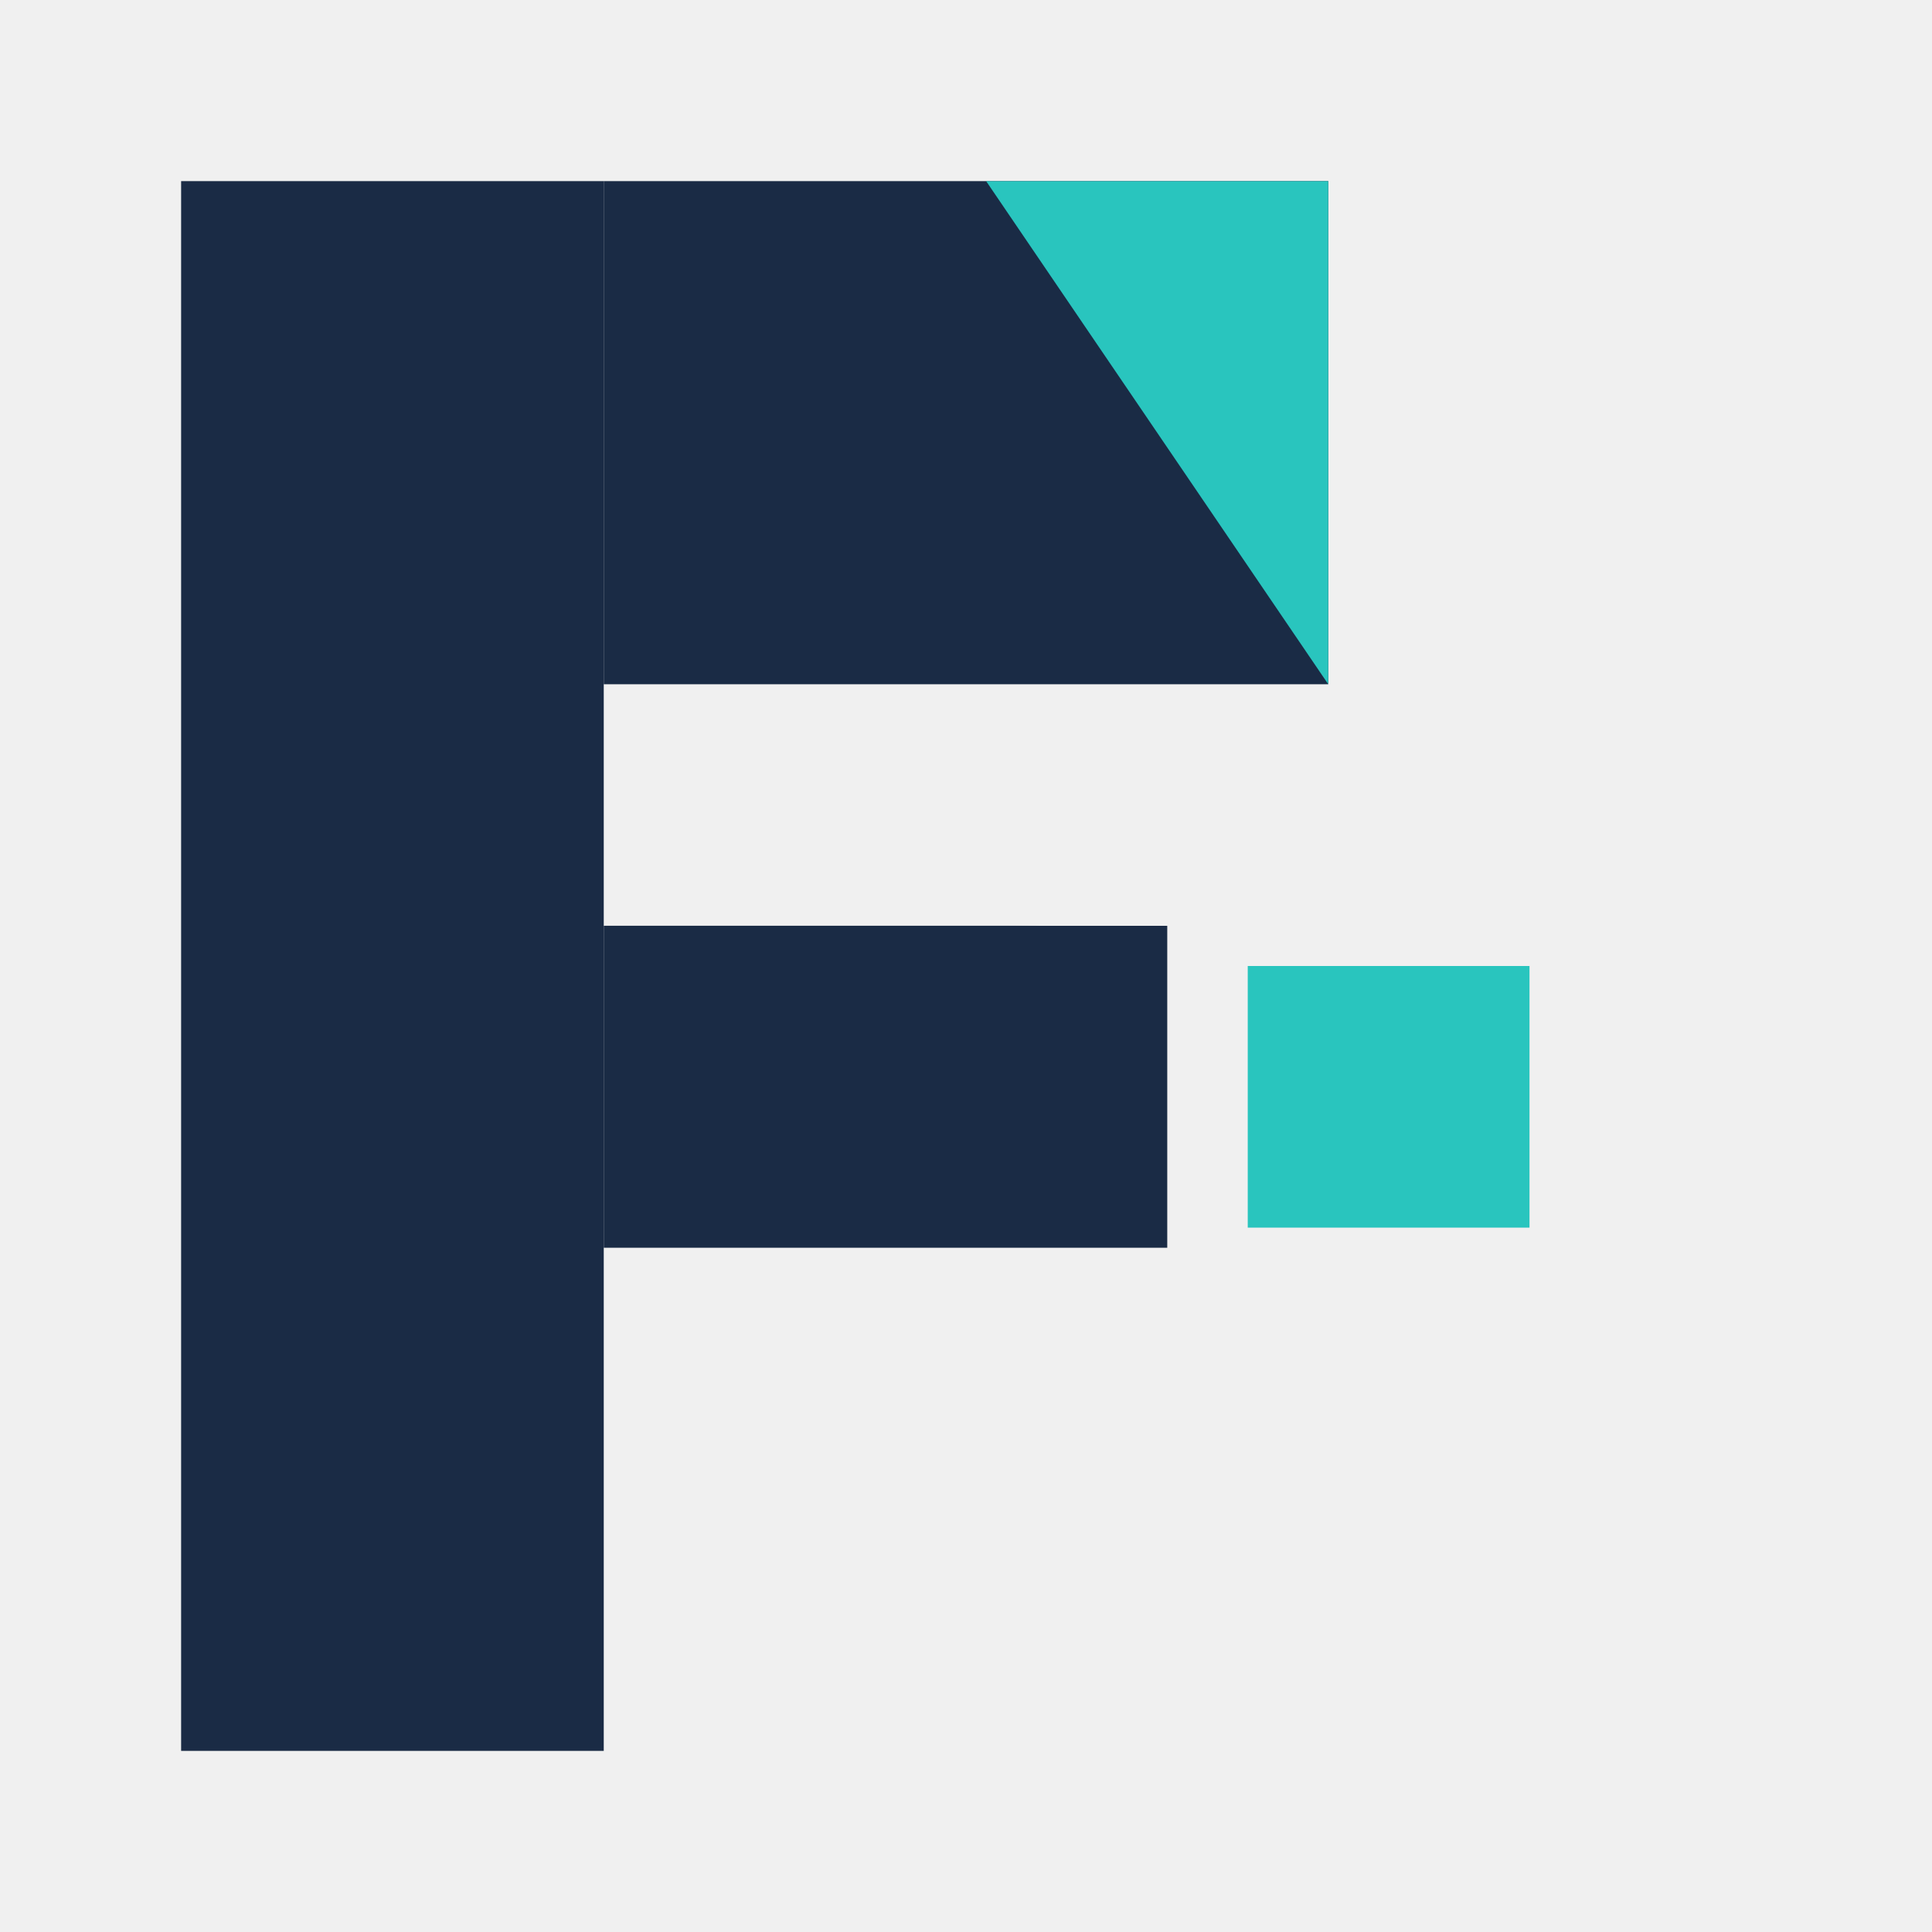
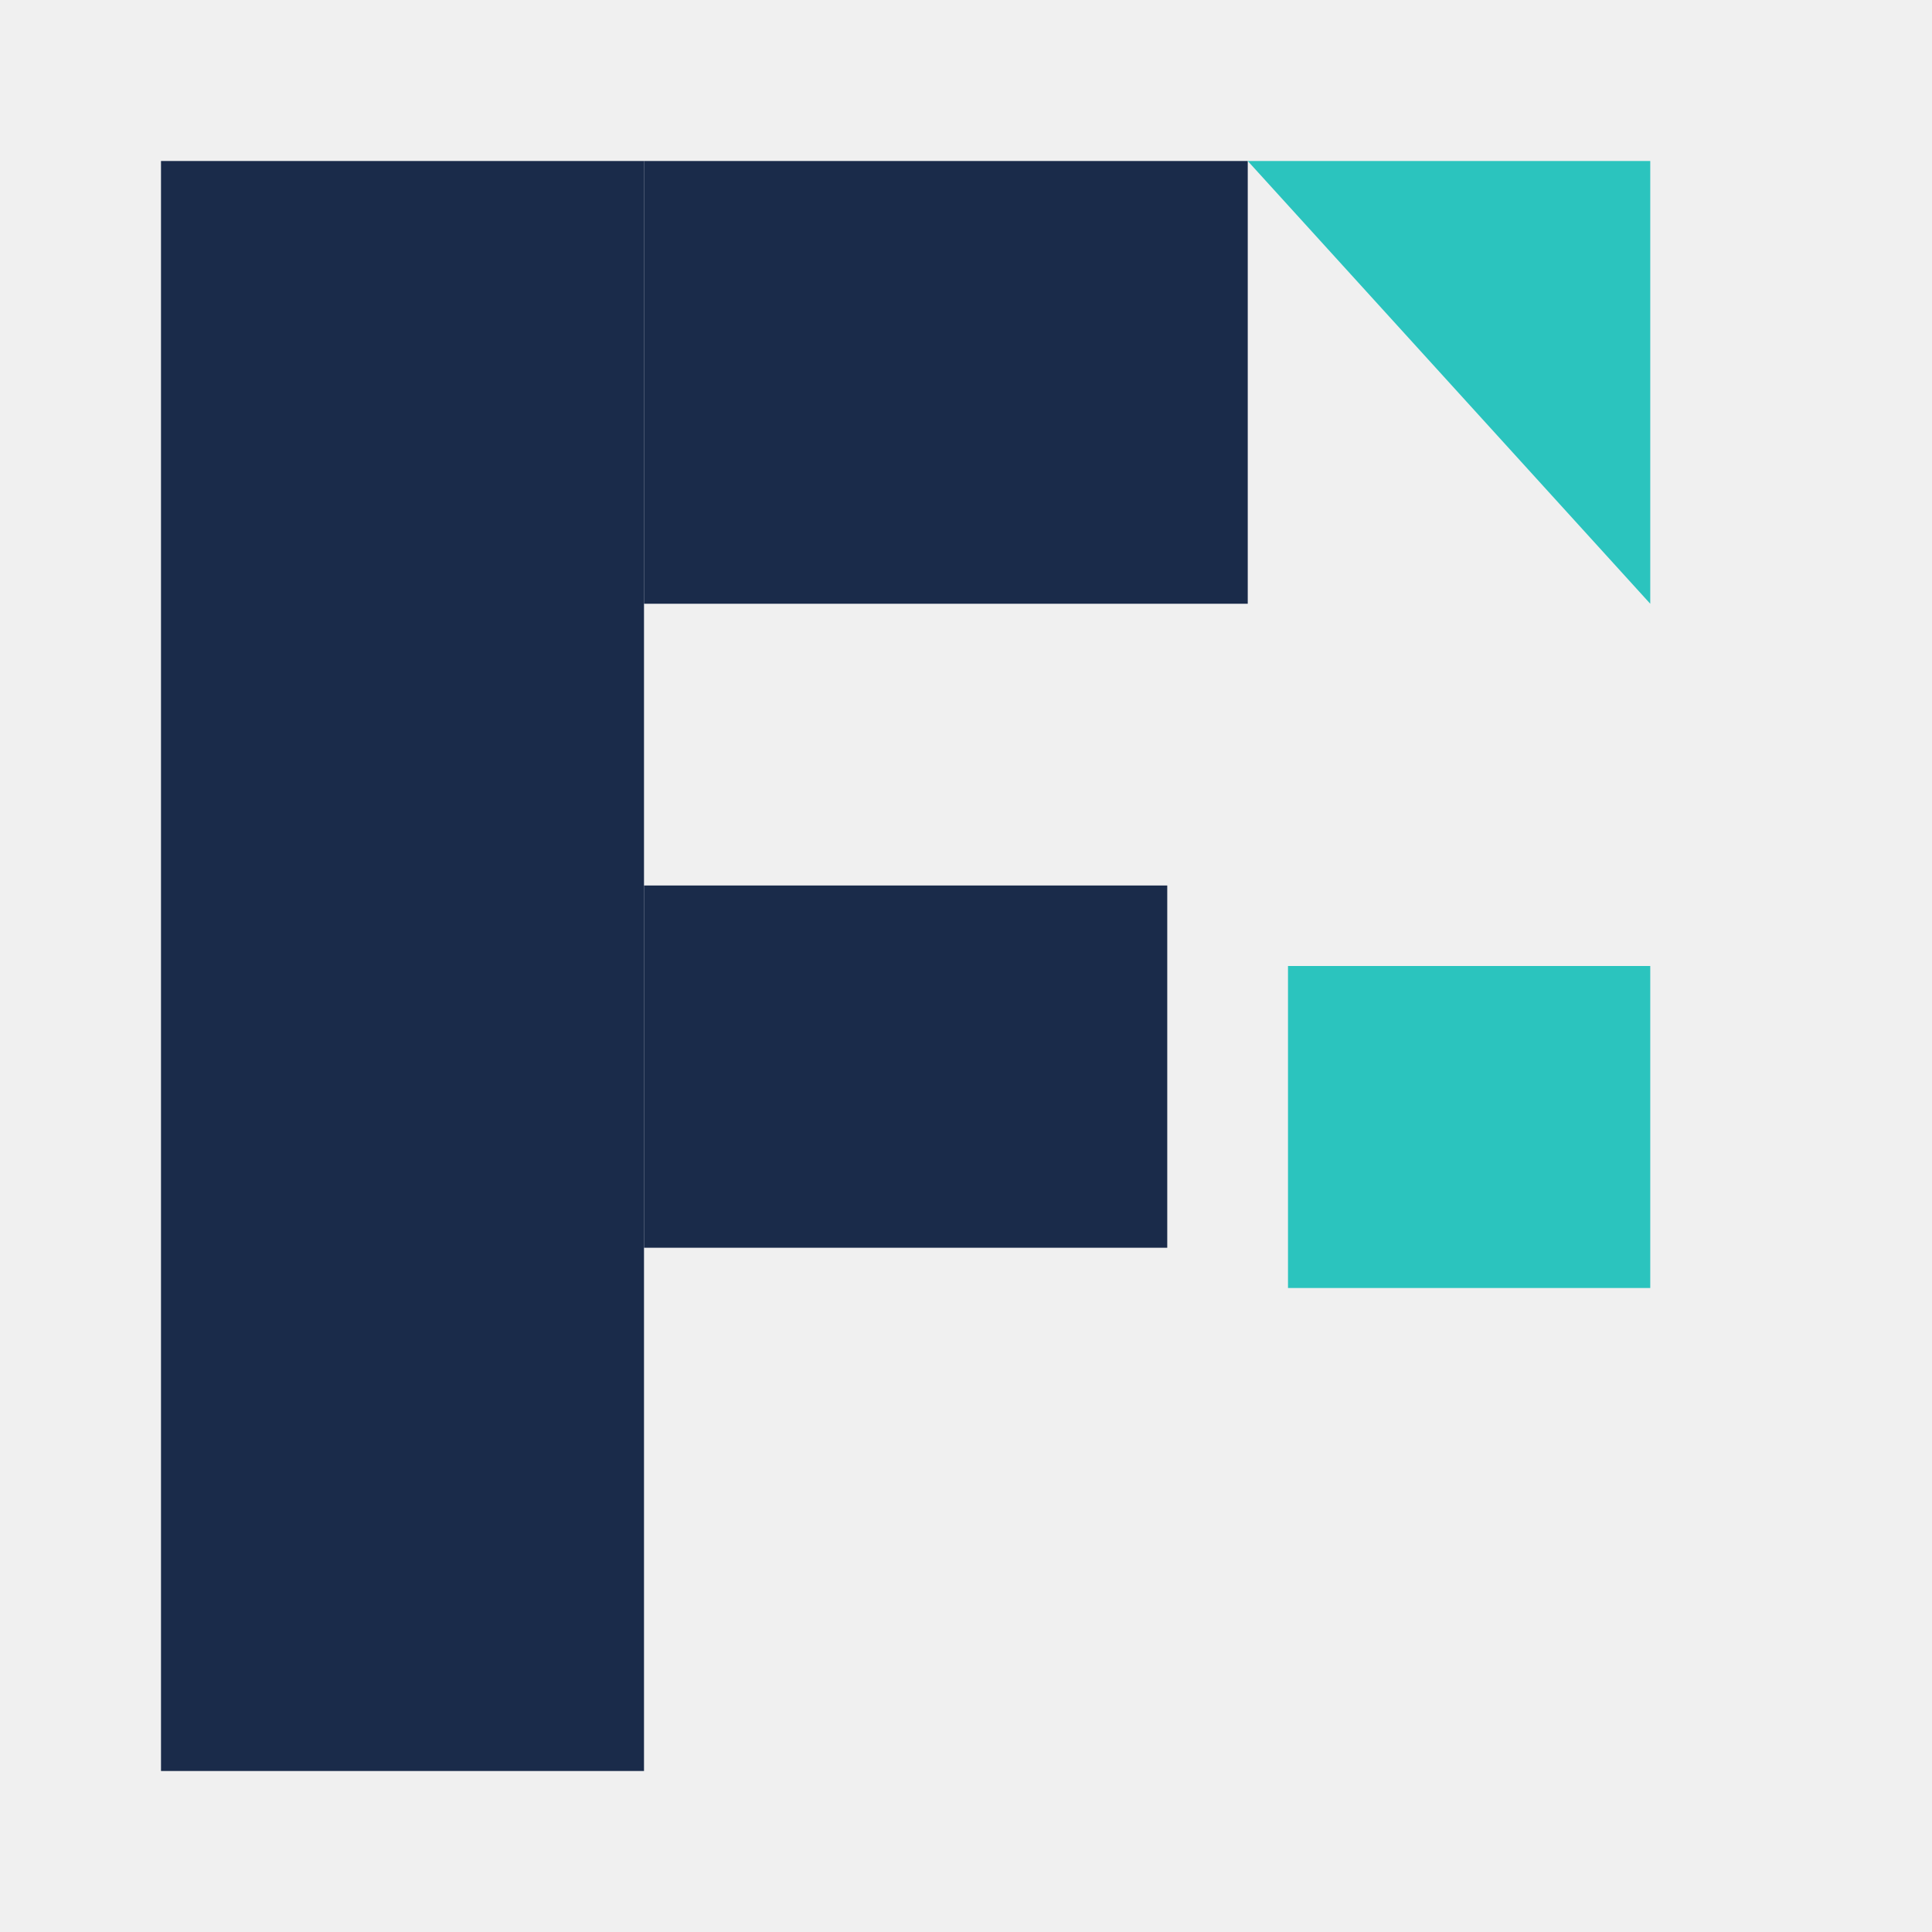
<svg xmlns="http://www.w3.org/2000/svg" width="96" height="96" viewBox="0 0 96 96" role="img" aria-label="ThweSat">
-   <defs>
-     <mask id="m">
-       <rect width="96" height="96" fill="white" />
-       <path d="M66,34 Q66,46 50,46 L66,46 Z" fill="black" />
-     </mask>
-   </defs>
-   <g mask="url(#m)">
-     <rect x="9" y="9" width="21" height="78" fill="#1A2B45" />
-     <rect x="30" y="9" width="36" height="25" fill="#1A2B45" />
-     <rect x="30" y="46" width="28" height="16" fill="#1A2B45" />
-   </g>
-   <polygon points="49,9 66,9 66,34" fill="#29C5BE" />
-   <rect x="62" y="48" width="14" height="13" fill="#29C5BE" />
+   <rect x="8" y="8" width="24" height="80" fill="#1A2B4A" />
+   <rect x="32" y="8" width="30" height="22" fill="#1A2B4A" />
+   <rect x="32" y="44" width="26" height="18" fill="#1A2B4A" />
+   <polygon points="62,8 82,8 82,30" fill="#2BC4BE" />
+   <rect x="64" y="48" width="18" height="16" fill="#2BC4BE" />
</svg>
